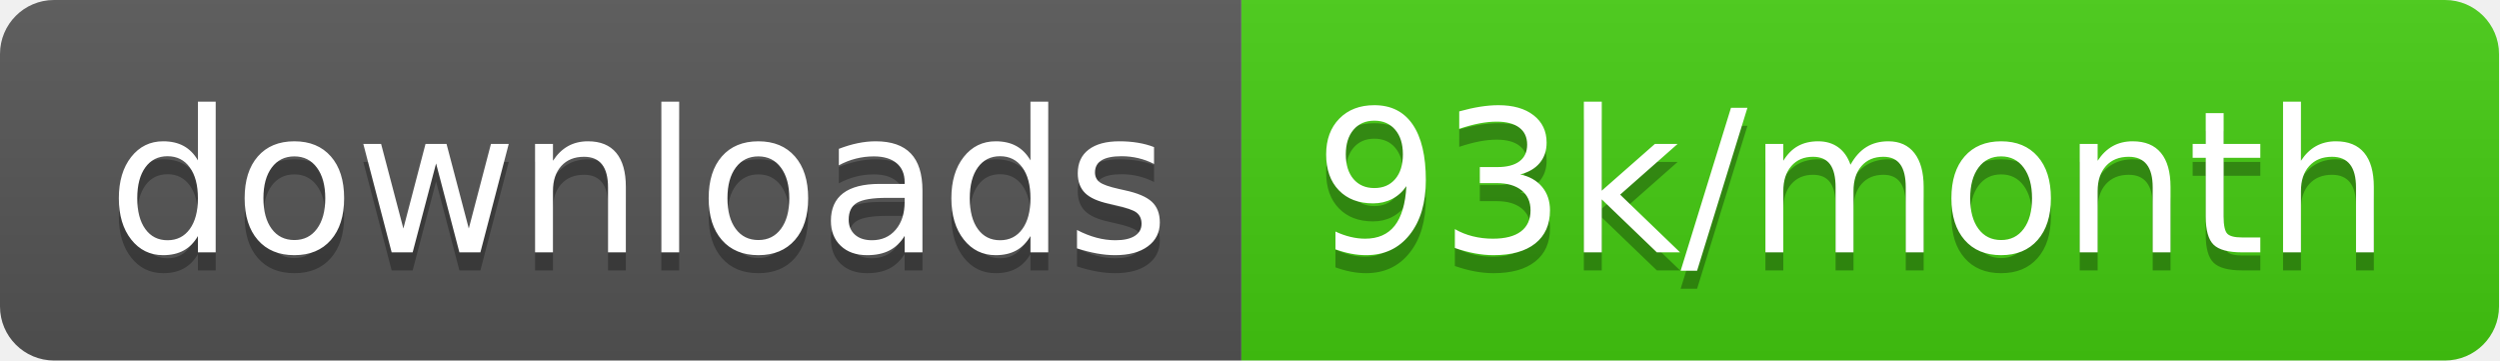
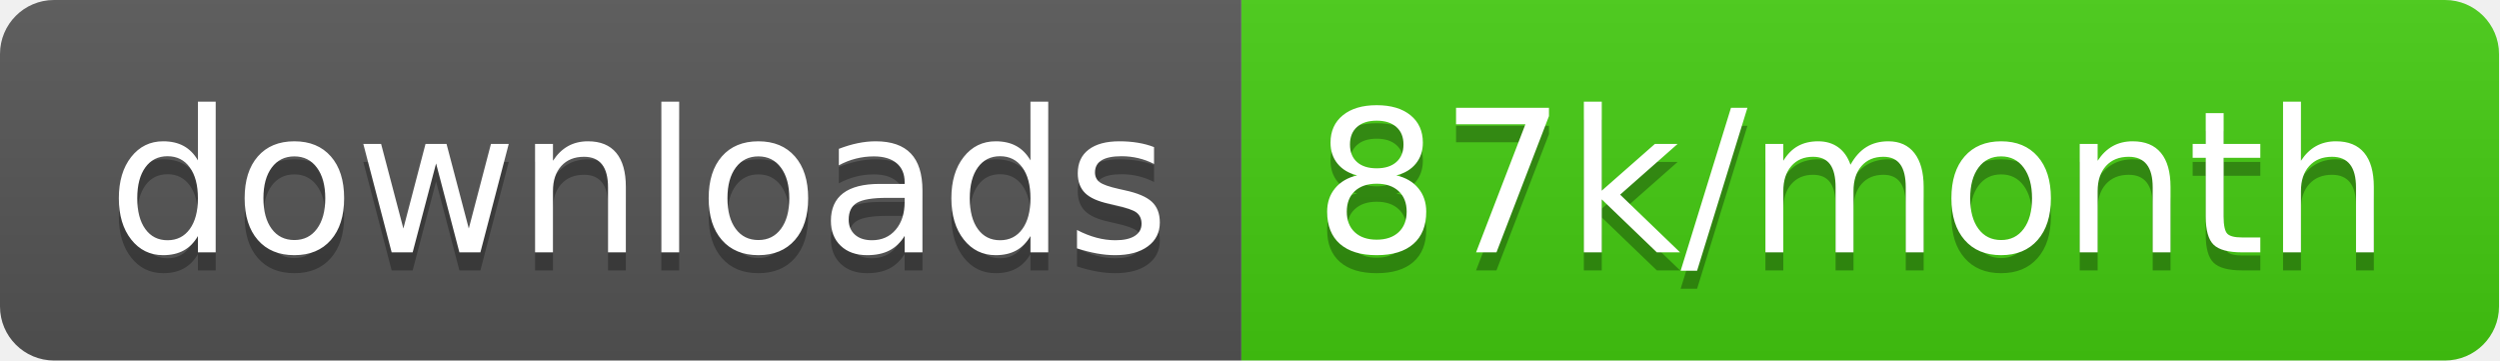
<svg xmlns="http://www.w3.org/2000/svg" width="138.7" height="20">
  <linearGradient id="smooth" x2="0" y2="100%">
    <stop offset="0" stop-color="#bbb" stop-opacity=".1" />
    <stop offset="1" stop-opacity=".1" />
  </linearGradient>
  <clipPath id="round">
    <rect width="138.7" height="20" rx="3" fill="#fff" />
  </clipPath>
  <g clip-path="url(#round)">
    <rect width="68.9" height="20" fill="#555" />
    <rect x="68.9" width="69.8" height="20" fill="#4c1" />
    <rect width="138.7" height="20" fill="url(#smooth)" />
  </g>
  <g fill="#fff" text-anchor="middle" font-family="DejaVu Sans,Verdana,Geneva,sans-serif" font-size="110">
    <text x="354.5" y="150" fill="#010101" fill-opacity=".3" transform="scale(0.1)" textLength="589.0" lengthAdjust="spacing">downloads</text>
    <text x="354.5" y="140" transform="scale(0.1)" textLength="589.0" lengthAdjust="spacing">downloads</text>
-     <text x="1028.0" y="150" fill="#010101" fill-opacity=".3" transform="scale(0.1)" textLength="598.0" lengthAdjust="spacing">93k/month</text>
-     <text x="1028.0" y="140" transform="scale(0.1)" textLength="598.0" lengthAdjust="spacing">93k/month</text>
+     <text x="1028.0" y="150" fill="#010101" fill-opacity=".3" transform="scale(0.1)" textLength="598.0" lengthAdjust="spacing">87k/month</text>
+     <text x="1028.0" y="140" transform="scale(0.1)" textLength="598.0" lengthAdjust="spacing">87k/month</text>
  </g>
</svg>
